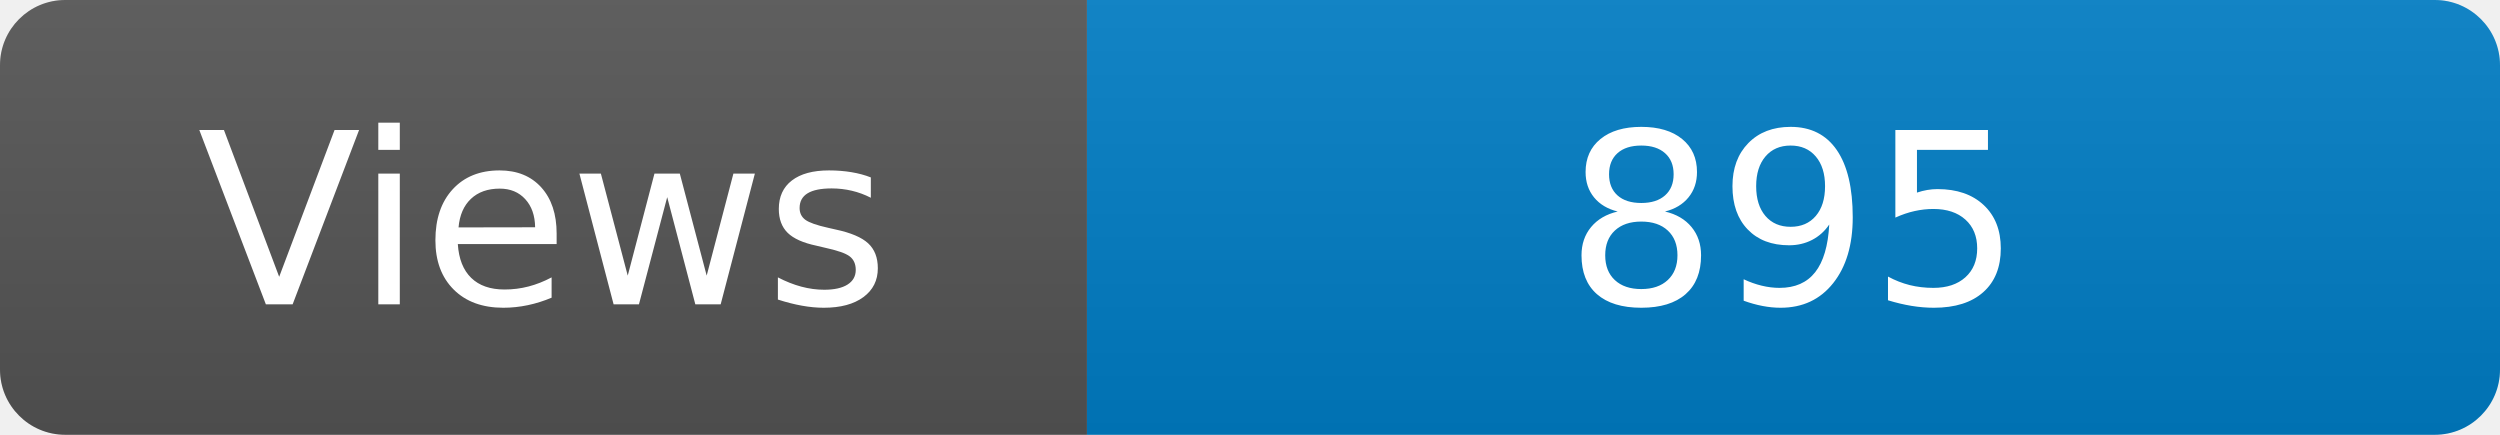
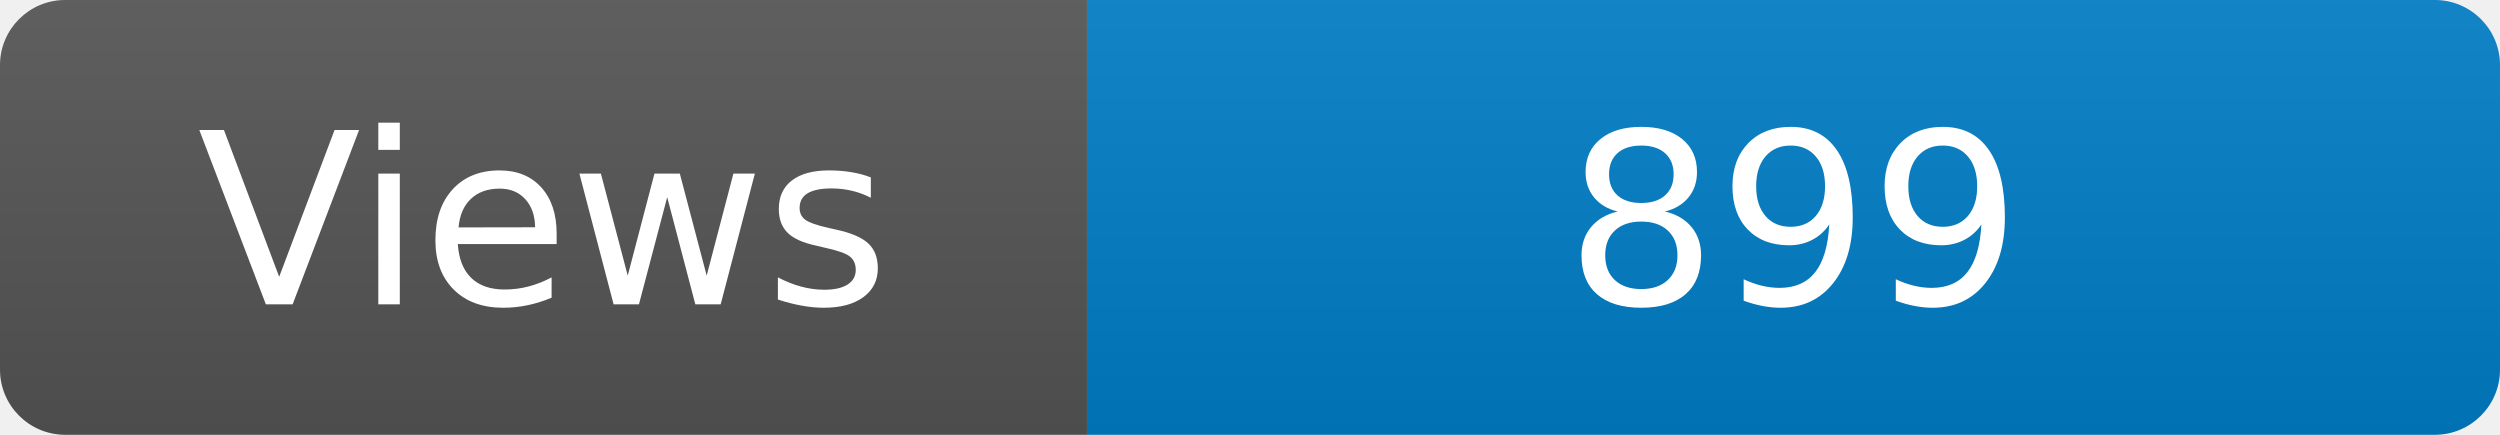
<svg xmlns="http://www.w3.org/2000/svg" width="115" height="20" role="img" aria-label="Maintained?: yes">
  <linearGradient id="s" x2="0" y2="100%">
    <stop offset="0" stop-color="#bbb" stop-opacity=".1" />
    <stop offset="1" stop-opacity=".1" />
  </linearGradient>
  <clipPath id="r">
    <rect width="115" height="20" rx="3" fill="#fff" />
  </clipPath>
  <g clip-path="url(#r)">
    <rect width="50" height="20" fill="#555" />
    <rect x="50" width="160" height="20" fill="#007ec6" />
    <rect width="115" height="20" fill="url(#s)" />
  </g>
  <g fill="#fff" text-anchor="middle" font-family="Verdana,Geneva,DejaVu Sans,sans-serif" font-size="110">
    <text x="250" y="140" transform="scale(.1)" fill="#fff">Views</text>
-     <text x="825" y="140" transform="scale(.1)" fill="#fff">895</text>
+     <text x="825" y="140" transform="scale(.1)" fill="#fff">899</text>
  </g>
</svg>
